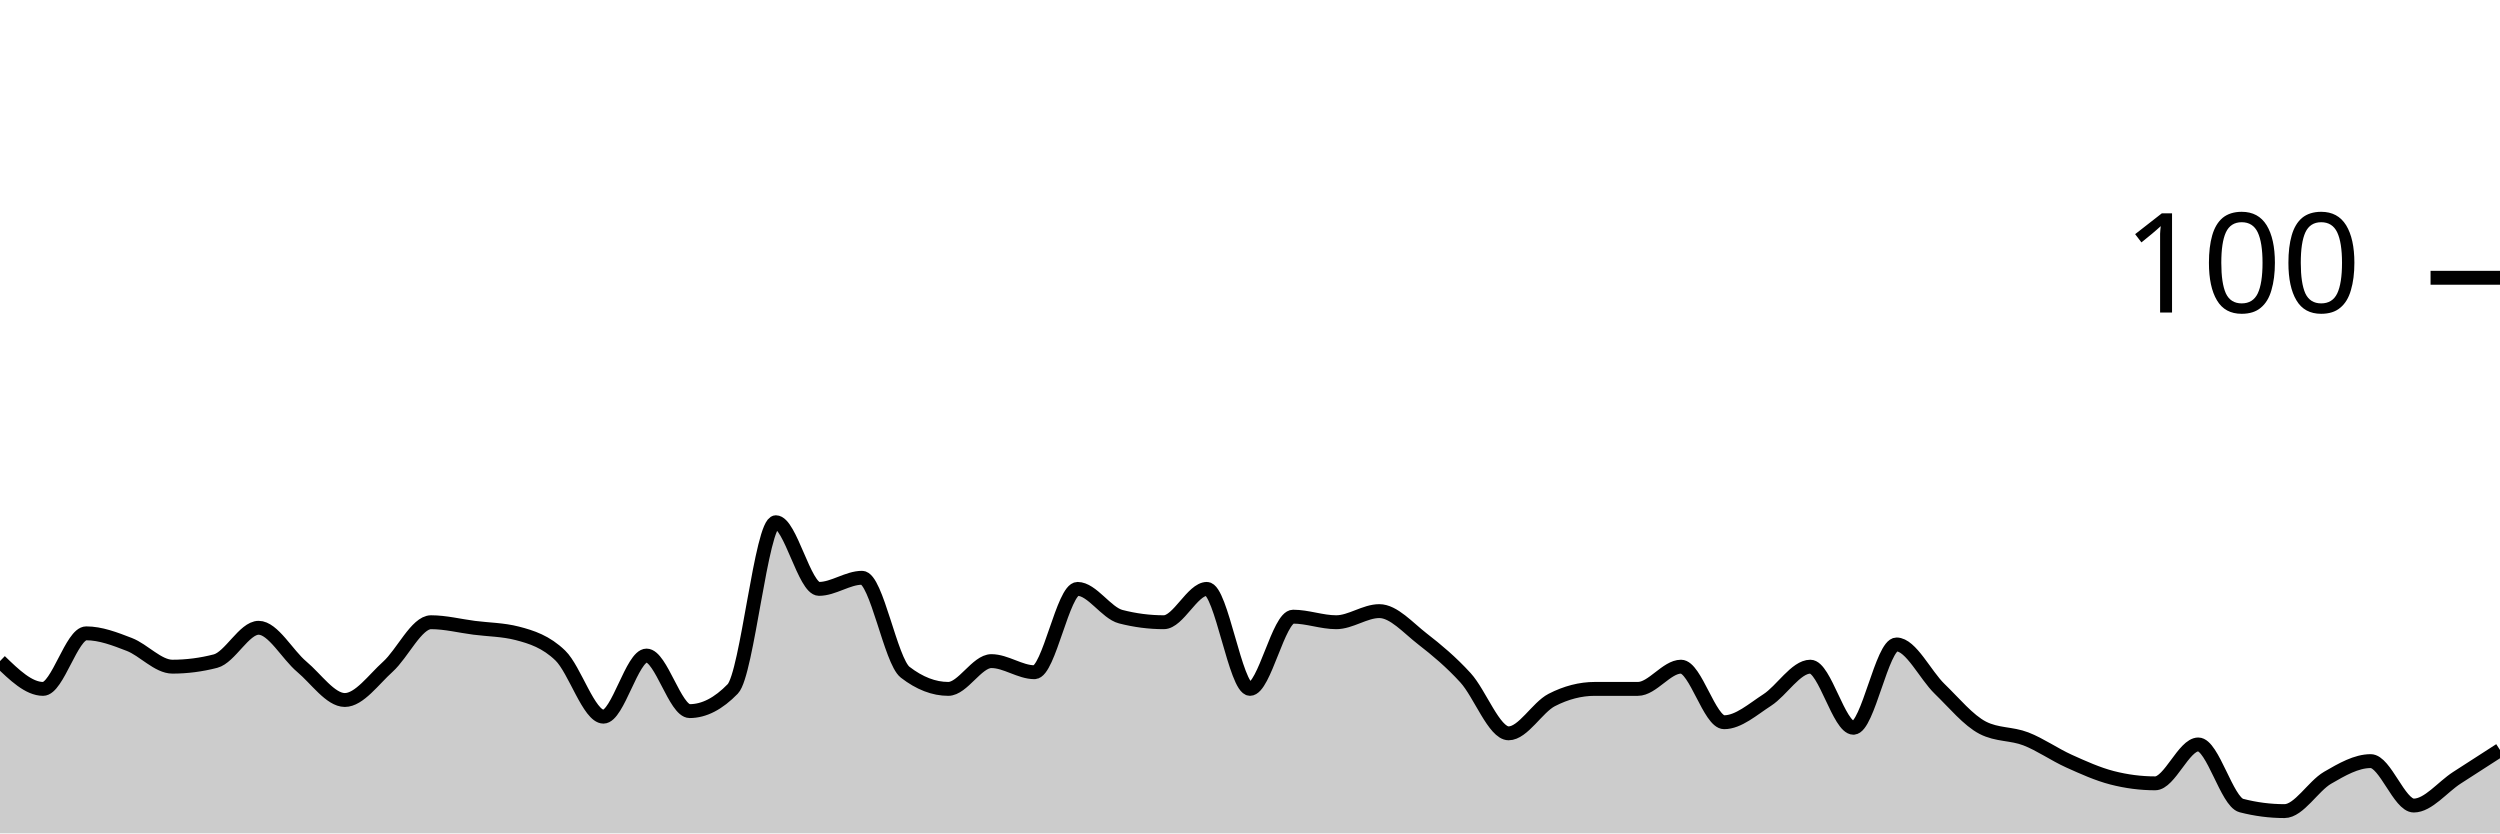
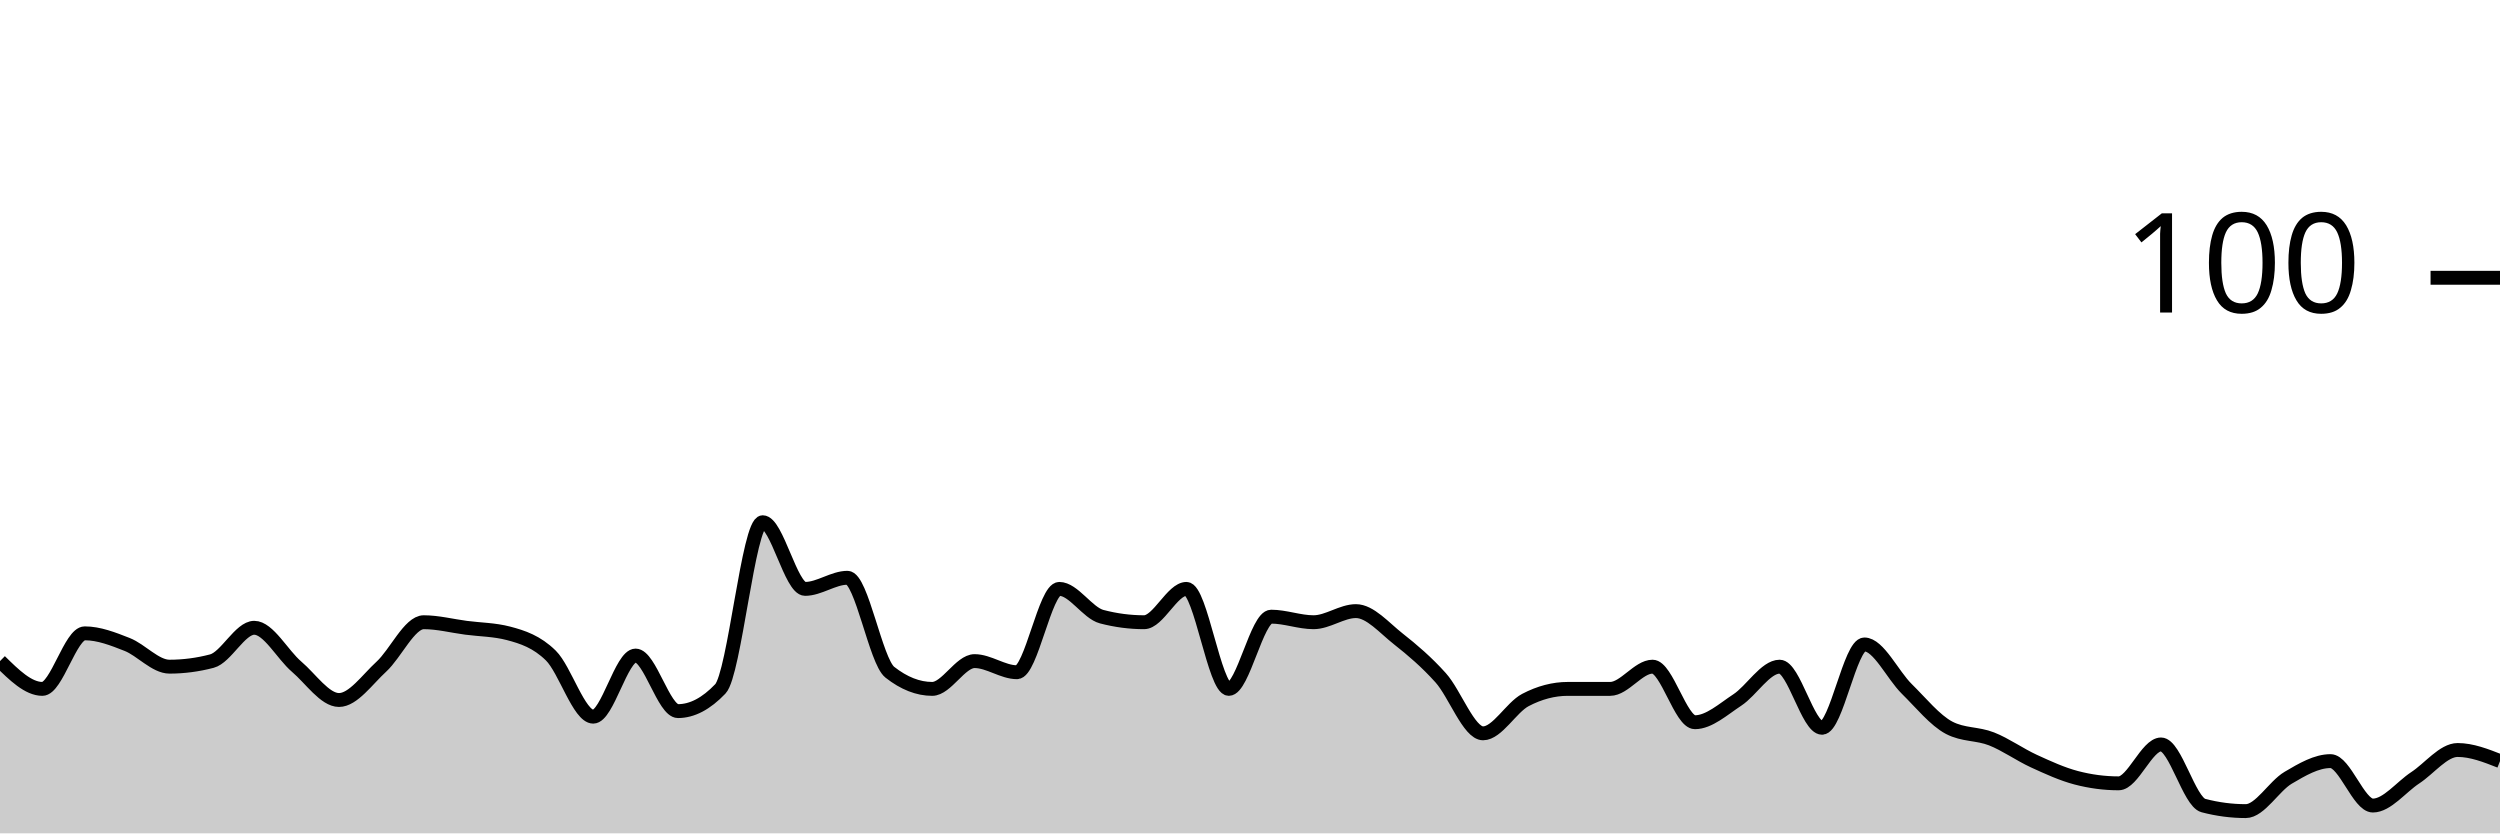
<svg xmlns="http://www.w3.org/2000/svg" viewBox="0 0 180 60">
  <g transform="translate(0,20)">
-     <path class="area" fill="rgba(0, 0, 0, 0.2)" d="M0,27.6C1.034,28.6,2.069,29.6,3.103,29.6C4.138,29.6,5.172,25.6,6.207,25.6C7.241,25.6,8.276,26,9.31,26.4C10.345,26.8,11.379,28,12.414,28C13.448,28,14.483,27.867,15.517,27.6C16.552,27.333,17.586,25.2,18.621,25.2C19.655,25.2,20.69,27.133,21.724,28C22.759,28.867,23.793,30.4,24.828,30.4C25.862,30.4,26.897,28.933,27.931,28C28.966,27.067,30,24.8,31.034,24.8C32.069,24.8,33.103,25.067,34.138,25.2C35.172,25.333,36.207,25.333,37.241,25.6C38.276,25.867,39.31,26.2,40.345,27.2C41.379,28.2,42.414,31.6,43.448,31.6C44.483,31.6,45.517,27.2,46.552,27.2C47.586,27.2,48.621,31.2,49.655,31.2C50.69,31.2,51.724,30.667,52.759,29.6C53.793,28.533,54.828,17.6,55.862,17.6C56.897,17.6,57.931,22.4,58.966,22.4C60,22.4,61.034,21.6,62.069,21.6C63.103,21.6,64.138,27.6,65.172,28.4C66.207,29.2,67.241,29.6,68.276,29.6C69.31,29.6,70.345,27.6,71.379,27.6C72.414,27.6,73.448,28.4,74.483,28.4C75.517,28.4,76.552,22.4,77.586,22.4C78.621,22.4,79.655,24.133,80.69,24.4C81.724,24.667,82.759,24.8,83.793,24.8C84.828,24.8,85.862,22.4,86.897,22.4C87.931,22.4,88.966,29.6,90,29.6C91.034,29.6,92.069,24.4,93.103,24.4C94.138,24.4,95.172,24.8,96.207,24.8C97.241,24.8,98.276,24,99.31,24C100.345,24,101.379,25.2,102.414,26C103.448,26.8,104.483,27.667,105.517,28.8C106.552,29.933,107.586,32.8,108.621,32.8C109.655,32.8,110.69,30.933,111.724,30.4C112.759,29.867,113.793,29.6,114.828,29.6C115.862,29.6,116.897,29.6,117.931,29.6C118.966,29.6,120,28,121.034,28C122.069,28,123.103,32,124.138,32C125.172,32,126.207,31.067,127.241,30.4C128.276,29.733,129.31,28,130.345,28C131.379,28,132.414,32.4,133.448,32.4C134.483,32.4,135.517,26.4,136.552,26.4C137.586,26.4,138.621,28.6,139.655,29.6C140.69,30.6,141.724,31.867,142.759,32.4C143.793,32.933,144.828,32.8,145.862,33.2C146.897,33.6,147.931,34.333,148.966,34.8C150,35.267,151.034,35.733,152.069,36C153.103,36.267,154.138,36.4,155.172,36.4C156.207,36.4,157.241,33.6,158.276,33.6C159.31,33.6,160.345,37.733,161.379,38C162.414,38.267,163.448,38.4,164.483,38.4C165.517,38.4,166.552,36.6,167.586,36C168.621,35.4,169.655,34.8,170.69,34.8C171.724,34.8,172.759,38,173.793,38C174.828,38,175.862,36.667,176.897,36C177.931,35.333,178.966,34.667,180,34L180,40C178.966,40,177.931,40,176.897,40C175.862,40,174.828,40,173.793,40C172.759,40,171.724,40,170.69,40C169.655,40,168.621,40,167.586,40C166.552,40,165.517,40,164.483,40C163.448,40,162.414,40,161.379,40C160.345,40,159.31,40,158.276,40C157.241,40,156.207,40,155.172,40C154.138,40,153.103,40,152.069,40C151.034,40,150,40,148.966,40C147.931,40,146.897,40,145.862,40C144.828,40,143.793,40,142.759,40C141.724,40,140.69,40,139.655,40C138.621,40,137.586,40,136.552,40C135.517,40,134.483,40,133.448,40C132.414,40,131.379,40,130.345,40C129.31,40,128.276,40,127.241,40C126.207,40,125.172,40,124.138,40C123.103,40,122.069,40,121.034,40C120,40,118.966,40,117.931,40C116.897,40,115.862,40,114.828,40C113.793,40,112.759,40,111.724,40C110.69,40,109.655,40,108.621,40C107.586,40,106.552,40,105.517,40C104.483,40,103.448,40,102.414,40C101.379,40,100.345,40,99.31,40C98.276,40,97.241,40,96.207,40C95.172,40,94.138,40,93.103,40C92.069,40,91.034,40,90,40C88.966,40,87.931,40,86.897,40C85.862,40,84.828,40,83.793,40C82.759,40,81.724,40,80.69,40C79.655,40,78.621,40,77.586,40C76.552,40,75.517,40,74.483,40C73.448,40,72.414,40,71.379,40C70.345,40,69.31,40,68.276,40C67.241,40,66.207,40,65.172,40C64.138,40,63.103,40,62.069,40C61.034,40,60,40,58.966,40C57.931,40,56.897,40,55.862,40C54.828,40,53.793,40,52.759,40C51.724,40,50.69,40,49.655,40C48.621,40,47.586,40,46.552,40C45.517,40,44.483,40,43.448,40C42.414,40,41.379,40,40.345,40C39.31,40,38.276,40,37.241,40C36.207,40,35.172,40,34.138,40C33.103,40,32.069,40,31.034,40C30,40,28.966,40,27.931,40C26.897,40,25.862,40,24.828,40C23.793,40,22.759,40,21.724,40C20.69,40,19.655,40,18.621,40C17.586,40,16.552,40,15.517,40C14.483,40,13.448,40,12.414,40C11.379,40,10.345,40,9.31,40C8.276,40,7.241,40,6.207,40C5.172,40,4.138,40,3.103,40C2.069,40,1.034,40,0,40Z" />
-     <path class="line" stroke="black" fill="none" d="M0,27.6C1.034,28.6,2.069,29.6,3.103,29.6C4.138,29.6,5.172,25.6,6.207,25.6C7.241,25.6,8.276,26,9.31,26.4C10.345,26.8,11.379,28,12.414,28C13.448,28,14.483,27.867,15.517,27.6C16.552,27.333,17.586,25.2,18.621,25.2C19.655,25.2,20.69,27.133,21.724,28C22.759,28.867,23.793,30.4,24.828,30.4C25.862,30.4,26.897,28.933,27.931,28C28.966,27.067,30,24.8,31.034,24.8C32.069,24.8,33.103,25.067,34.138,25.2C35.172,25.333,36.207,25.333,37.241,25.6C38.276,25.867,39.31,26.2,40.345,27.2C41.379,28.2,42.414,31.6,43.448,31.6C44.483,31.6,45.517,27.2,46.552,27.2C47.586,27.2,48.621,31.2,49.655,31.2C50.69,31.2,51.724,30.667,52.759,29.6C53.793,28.533,54.828,17.6,55.862,17.6C56.897,17.6,57.931,22.4,58.966,22.4C60,22.4,61.034,21.6,62.069,21.6C63.103,21.6,64.138,27.6,65.172,28.4C66.207,29.2,67.241,29.6,68.276,29.6C69.31,29.6,70.345,27.6,71.379,27.6C72.414,27.6,73.448,28.4,74.483,28.4C75.517,28.4,76.552,22.4,77.586,22.4C78.621,22.4,79.655,24.133,80.69,24.4C81.724,24.667,82.759,24.8,83.793,24.8C84.828,24.8,85.862,22.4,86.897,22.4C87.931,22.4,88.966,29.6,90,29.6C91.034,29.6,92.069,24.4,93.103,24.4C94.138,24.4,95.172,24.8,96.207,24.8C97.241,24.8,98.276,24,99.31,24C100.345,24,101.379,25.2,102.414,26C103.448,26.8,104.483,27.667,105.517,28.8C106.552,29.933,107.586,32.8,108.621,32.8C109.655,32.8,110.69,30.933,111.724,30.4C112.759,29.867,113.793,29.6,114.828,29.6C115.862,29.6,116.897,29.6,117.931,29.6C118.966,29.6,120,28,121.034,28C122.069,28,123.103,32,124.138,32C125.172,32,126.207,31.067,127.241,30.4C128.276,29.733,129.31,28,130.345,28C131.379,28,132.414,32.4,133.448,32.4C134.483,32.4,135.517,26.4,136.552,26.4C137.586,26.4,138.621,28.6,139.655,29.6C140.69,30.6,141.724,31.867,142.759,32.4C143.793,32.933,144.828,32.8,145.862,33.2C146.897,33.6,147.931,34.333,148.966,34.8C150,35.267,151.034,35.733,152.069,36C153.103,36.267,154.138,36.4,155.172,36.4C156.207,36.4,157.241,33.6,158.276,33.6C159.31,33.6,160.345,37.733,161.379,38C162.414,38.267,163.448,38.4,164.483,38.4C165.517,38.4,166.552,36.6,167.586,36C168.621,35.4,169.655,34.8,170.69,34.8C171.724,34.8,172.759,38,173.793,38C174.828,38,175.862,36.667,176.897,36C177.931,35.333,178.966,34.667,180,34" />
+     <path class="area" fill="rgba(0, 0, 0, 0.2)" d="M0,27.6C1.017,28.6,2.034,29.6,3.051,29.6C4.068,29.6,5.085,25.6,6.102,25.6C7.119,25.6,8.136,26,9.153,26.4C10.169,26.8,11.186,28,12.203,28C13.22,28,14.237,27.867,15.254,27.6C16.271,27.333,17.288,25.2,18.305,25.2C19.322,25.2,20.339,27.133,21.356,28C22.373,28.867,23.39,30.4,24.407,30.4C25.424,30.4,26.441,28.933,27.458,28C28.475,27.067,29.492,24.8,30.508,24.8C31.525,24.8,32.542,25.067,33.559,25.2C34.576,25.333,35.593,25.333,36.61,25.6C37.627,25.867,38.644,26.2,39.661,27.2C40.678,28.2,41.695,31.6,42.712,31.6C43.729,31.6,44.746,27.2,45.763,27.2C46.78,27.2,47.797,31.2,48.814,31.2C49.831,31.2,50.847,30.667,51.864,29.6C52.881,28.533,53.898,17.6,54.915,17.6C55.932,17.6,56.949,22.4,57.966,22.4C58.983,22.4,60,21.6,61.017,21.6C62.034,21.6,63.051,27.6,64.068,28.4C65.085,29.2,66.102,29.6,67.119,29.6C68.136,29.6,69.153,27.6,70.169,27.6C71.186,27.6,72.203,28.4,73.22,28.4C74.237,28.4,75.254,22.4,76.271,22.4C77.288,22.4,78.305,24.133,79.322,24.4C80.339,24.667,81.356,24.8,82.373,24.8C83.39,24.8,84.407,22.4,85.424,22.4C86.441,22.4,87.458,29.6,88.475,29.6C89.492,29.6,90.508,24.4,91.525,24.4C92.542,24.4,93.559,24.8,94.576,24.8C95.593,24.8,96.61,24,97.627,24C98.644,24,99.661,25.2,100.678,26C101.695,26.8,102.712,27.667,103.729,28.8C104.746,29.933,105.763,32.8,106.78,32.8C107.797,32.8,108.814,30.933,109.831,30.4C110.847,29.867,111.864,29.6,112.881,29.6C113.898,29.6,114.915,29.6,115.932,29.6C116.949,29.6,117.966,28,118.983,28C120,28,121.017,32,122.034,32C123.051,32,124.068,31.067,125.085,30.4C126.102,29.733,127.119,28,128.136,28C129.153,28,130.169,32.4,131.186,32.4C132.203,32.4,133.22,26.4,134.237,26.4C135.254,26.4,136.271,28.6,137.288,29.6C138.305,30.6,139.322,31.867,140.339,32.4C141.356,32.933,142.373,32.8,143.39,33.2C144.407,33.6,145.424,34.333,146.441,34.8C147.458,35.267,148.475,35.733,149.492,36C150.508,36.267,151.525,36.4,152.542,36.4C153.559,36.4,154.576,33.6,155.593,33.6C156.61,33.6,157.627,37.733,158.644,38C159.661,38.267,160.678,38.4,161.695,38.4C162.712,38.4,163.729,36.6,164.746,36C165.763,35.4,166.78,34.8,167.797,34.8C168.814,34.8,169.831,38,170.847,38C171.864,38,172.881,36.667,173.898,36C174.915,35.333,175.932,34,176.949,34C177.966,34,178.983,34.4,180,34.8L180,40C178.983,40,177.966,40,176.949,40C175.932,40,174.915,40,173.898,40C172.881,40,171.864,40,170.847,40C169.831,40,168.814,40,167.797,40C166.78,40,165.763,40,164.746,40C163.729,40,162.712,40,161.695,40C160.678,40,159.661,40,158.644,40C157.627,40,156.61,40,155.593,40C154.576,40,153.559,40,152.542,40C151.525,40,150.508,40,149.492,40C148.475,40,147.458,40,146.441,40C145.424,40,144.407,40,143.39,40C142.373,40,141.356,40,140.339,40C139.322,40,138.305,40,137.288,40C136.271,40,135.254,40,134.237,40C133.22,40,132.203,40,131.186,40C130.169,40,129.153,40,128.136,40C127.119,40,126.102,40,125.085,40C124.068,40,123.051,40,122.034,40C121.017,40,120,40,118.983,40C117.966,40,116.949,40,115.932,40C114.915,40,113.898,40,112.881,40C111.864,40,110.847,40,109.831,40C108.814,40,107.797,40,106.78,40C105.763,40,104.746,40,103.729,40C102.712,40,101.695,40,100.678,40C99.661,40,98.644,40,97.627,40C96.61,40,95.593,40,94.576,40C93.559,40,92.542,40,91.525,40C90.508,40,89.492,40,88.475,40C87.458,40,86.441,40,85.424,40C84.407,40,83.39,40,82.373,40C81.356,40,80.339,40,79.322,40C78.305,40,77.288,40,76.271,40C75.254,40,74.237,40,73.22,40C72.203,40,71.186,40,70.169,40C69.153,40,68.136,40,67.119,40C66.102,40,65.085,40,64.068,40C63.051,40,62.034,40,61.017,40C60,40,58.983,40,57.966,40C56.949,40,55.932,40,54.915,40C53.898,40,52.881,40,51.864,40C50.847,40,49.831,40,48.814,40C47.797,40,46.78,40,45.763,40C44.746,40,43.729,40,42.712,40C41.695,40,40.678,40,39.661,40C38.644,40,37.627,40,36.61,40C35.593,40,34.576,40,33.559,40C32.542,40,31.525,40,30.508,40C29.492,40,28.475,40,27.458,40C26.441,40,25.424,40,24.407,40C23.39,40,22.373,40,21.356,40C20.339,40,19.322,40,18.305,40C17.288,40,16.271,40,15.254,40C14.237,40,13.22,40,12.203,40C11.186,40,10.169,40,9.153,40C8.136,40,7.119,40,6.102,40C5.085,40,4.068,40,3.051,40C2.034,40,1.017,40,0,40Z" />
+     <path class="line" stroke="black" fill="none" d="M0,27.6C1.017,28.6,2.034,29.6,3.051,29.6C4.068,29.6,5.085,25.6,6.102,25.6C7.119,25.6,8.136,26,9.153,26.4C10.169,26.8,11.186,28,12.203,28C13.22,28,14.237,27.867,15.254,27.6C16.271,27.333,17.288,25.2,18.305,25.2C19.322,25.2,20.339,27.133,21.356,28C22.373,28.867,23.39,30.4,24.407,30.4C25.424,30.4,26.441,28.933,27.458,28C28.475,27.067,29.492,24.8,30.508,24.8C31.525,24.8,32.542,25.067,33.559,25.2C34.576,25.333,35.593,25.333,36.61,25.6C37.627,25.867,38.644,26.2,39.661,27.2C40.678,28.2,41.695,31.6,42.712,31.6C43.729,31.6,44.746,27.2,45.763,27.2C46.78,27.2,47.797,31.2,48.814,31.2C49.831,31.2,50.847,30.667,51.864,29.6C52.881,28.533,53.898,17.6,54.915,17.6C55.932,17.6,56.949,22.4,57.966,22.4C58.983,22.4,60,21.6,61.017,21.6C62.034,21.6,63.051,27.6,64.068,28.4C65.085,29.2,66.102,29.6,67.119,29.6C68.136,29.6,69.153,27.6,70.169,27.6C71.186,27.6,72.203,28.4,73.22,28.4C74.237,28.4,75.254,22.4,76.271,22.4C77.288,22.4,78.305,24.133,79.322,24.4C80.339,24.667,81.356,24.8,82.373,24.8C83.39,24.8,84.407,22.4,85.424,22.4C86.441,22.4,87.458,29.6,88.475,29.6C89.492,29.6,90.508,24.4,91.525,24.4C92.542,24.4,93.559,24.8,94.576,24.8C95.593,24.8,96.61,24,97.627,24C98.644,24,99.661,25.2,100.678,26C101.695,26.8,102.712,27.667,103.729,28.8C104.746,29.933,105.763,32.8,106.78,32.8C107.797,32.8,108.814,30.933,109.831,30.4C110.847,29.867,111.864,29.6,112.881,29.6C113.898,29.6,114.915,29.6,115.932,29.6C116.949,29.6,117.966,28,118.983,28C120,28,121.017,32,122.034,32C123.051,32,124.068,31.067,125.085,30.4C126.102,29.733,127.119,28,128.136,28C129.153,28,130.169,32.4,131.186,32.4C132.203,32.4,133.22,26.4,134.237,26.4C135.254,26.4,136.271,28.6,137.288,29.6C138.305,30.6,139.322,31.867,140.339,32.4C141.356,32.933,142.373,32.8,143.39,33.2C144.407,33.6,145.424,34.333,146.441,34.8C147.458,35.267,148.475,35.733,149.492,36C150.508,36.267,151.525,36.4,152.542,36.4C153.559,36.4,154.576,33.6,155.593,33.6C156.61,33.6,157.627,37.733,158.644,38C159.661,38.267,160.678,38.4,161.695,38.4C162.712,38.4,163.729,36.6,164.746,36C165.763,35.4,166.78,34.8,167.797,34.8C168.814,34.8,169.831,38,170.847,38C171.864,38,172.881,36.667,173.898,36C174.915,35.333,175.932,34,176.949,34C177.966,34,178.983,34.4,180,34.8" />
    <path class="axis-ceiling" stroke-width="1" stroke="black" fill="none" d="M175,0L180,0" />
    <text class="axis-ceiling-label" font-family="sans-serif" text-anchor="end" font-size="10px" x="170" y="2.5">100</text>
  </g>
</svg>
